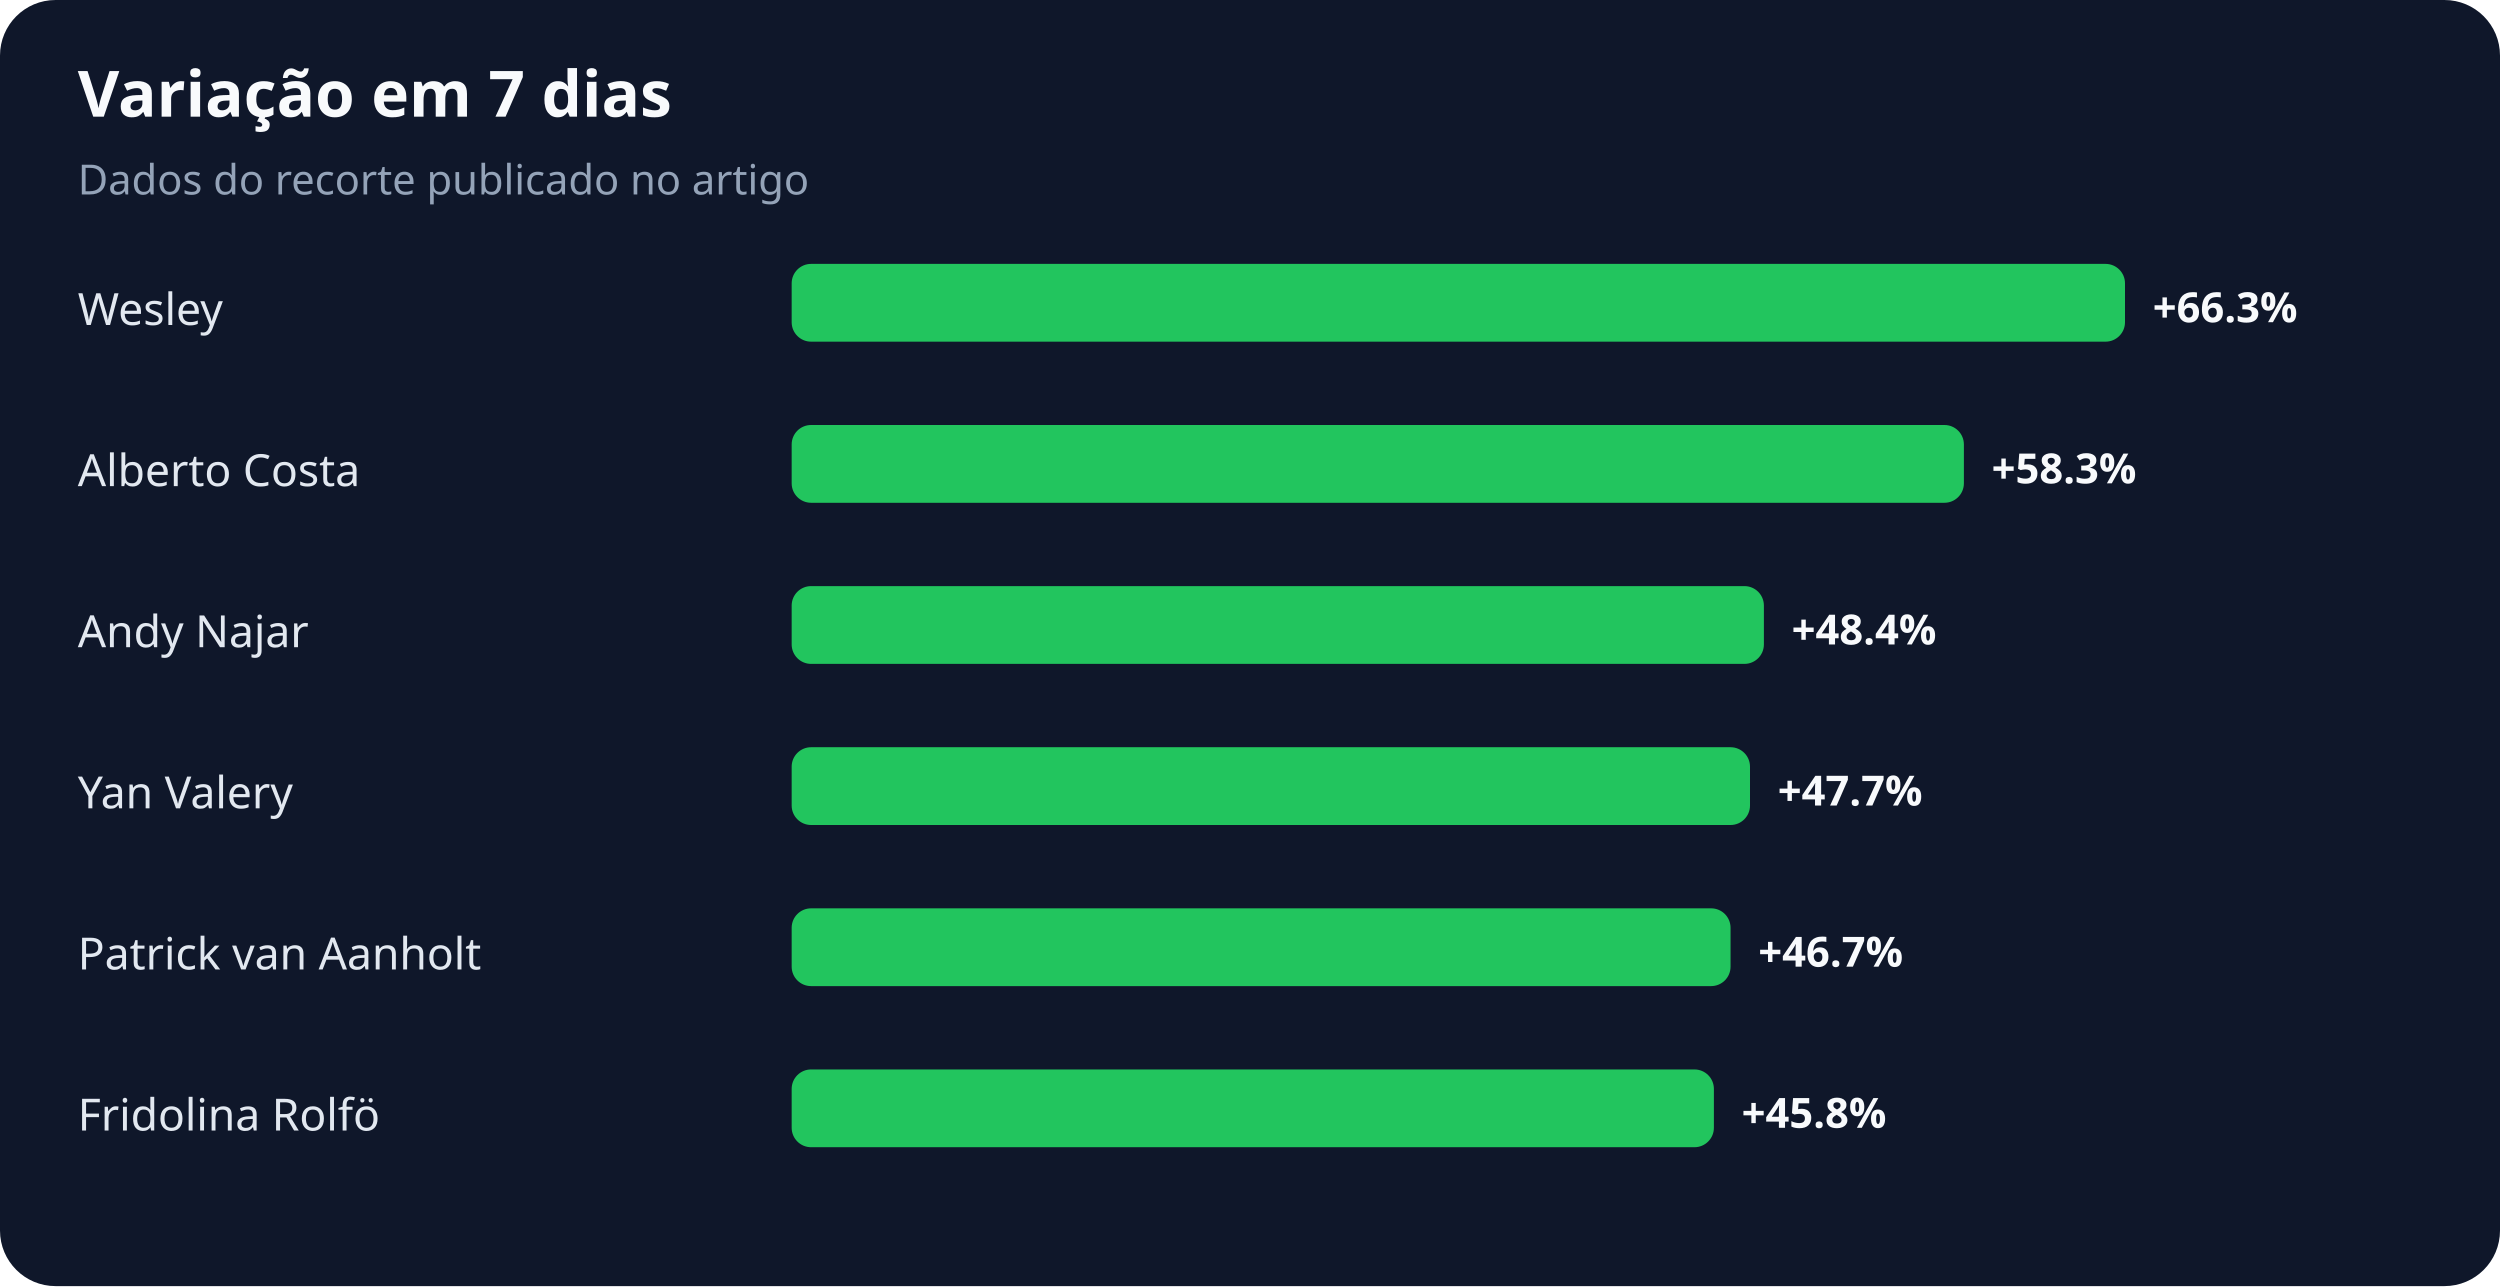
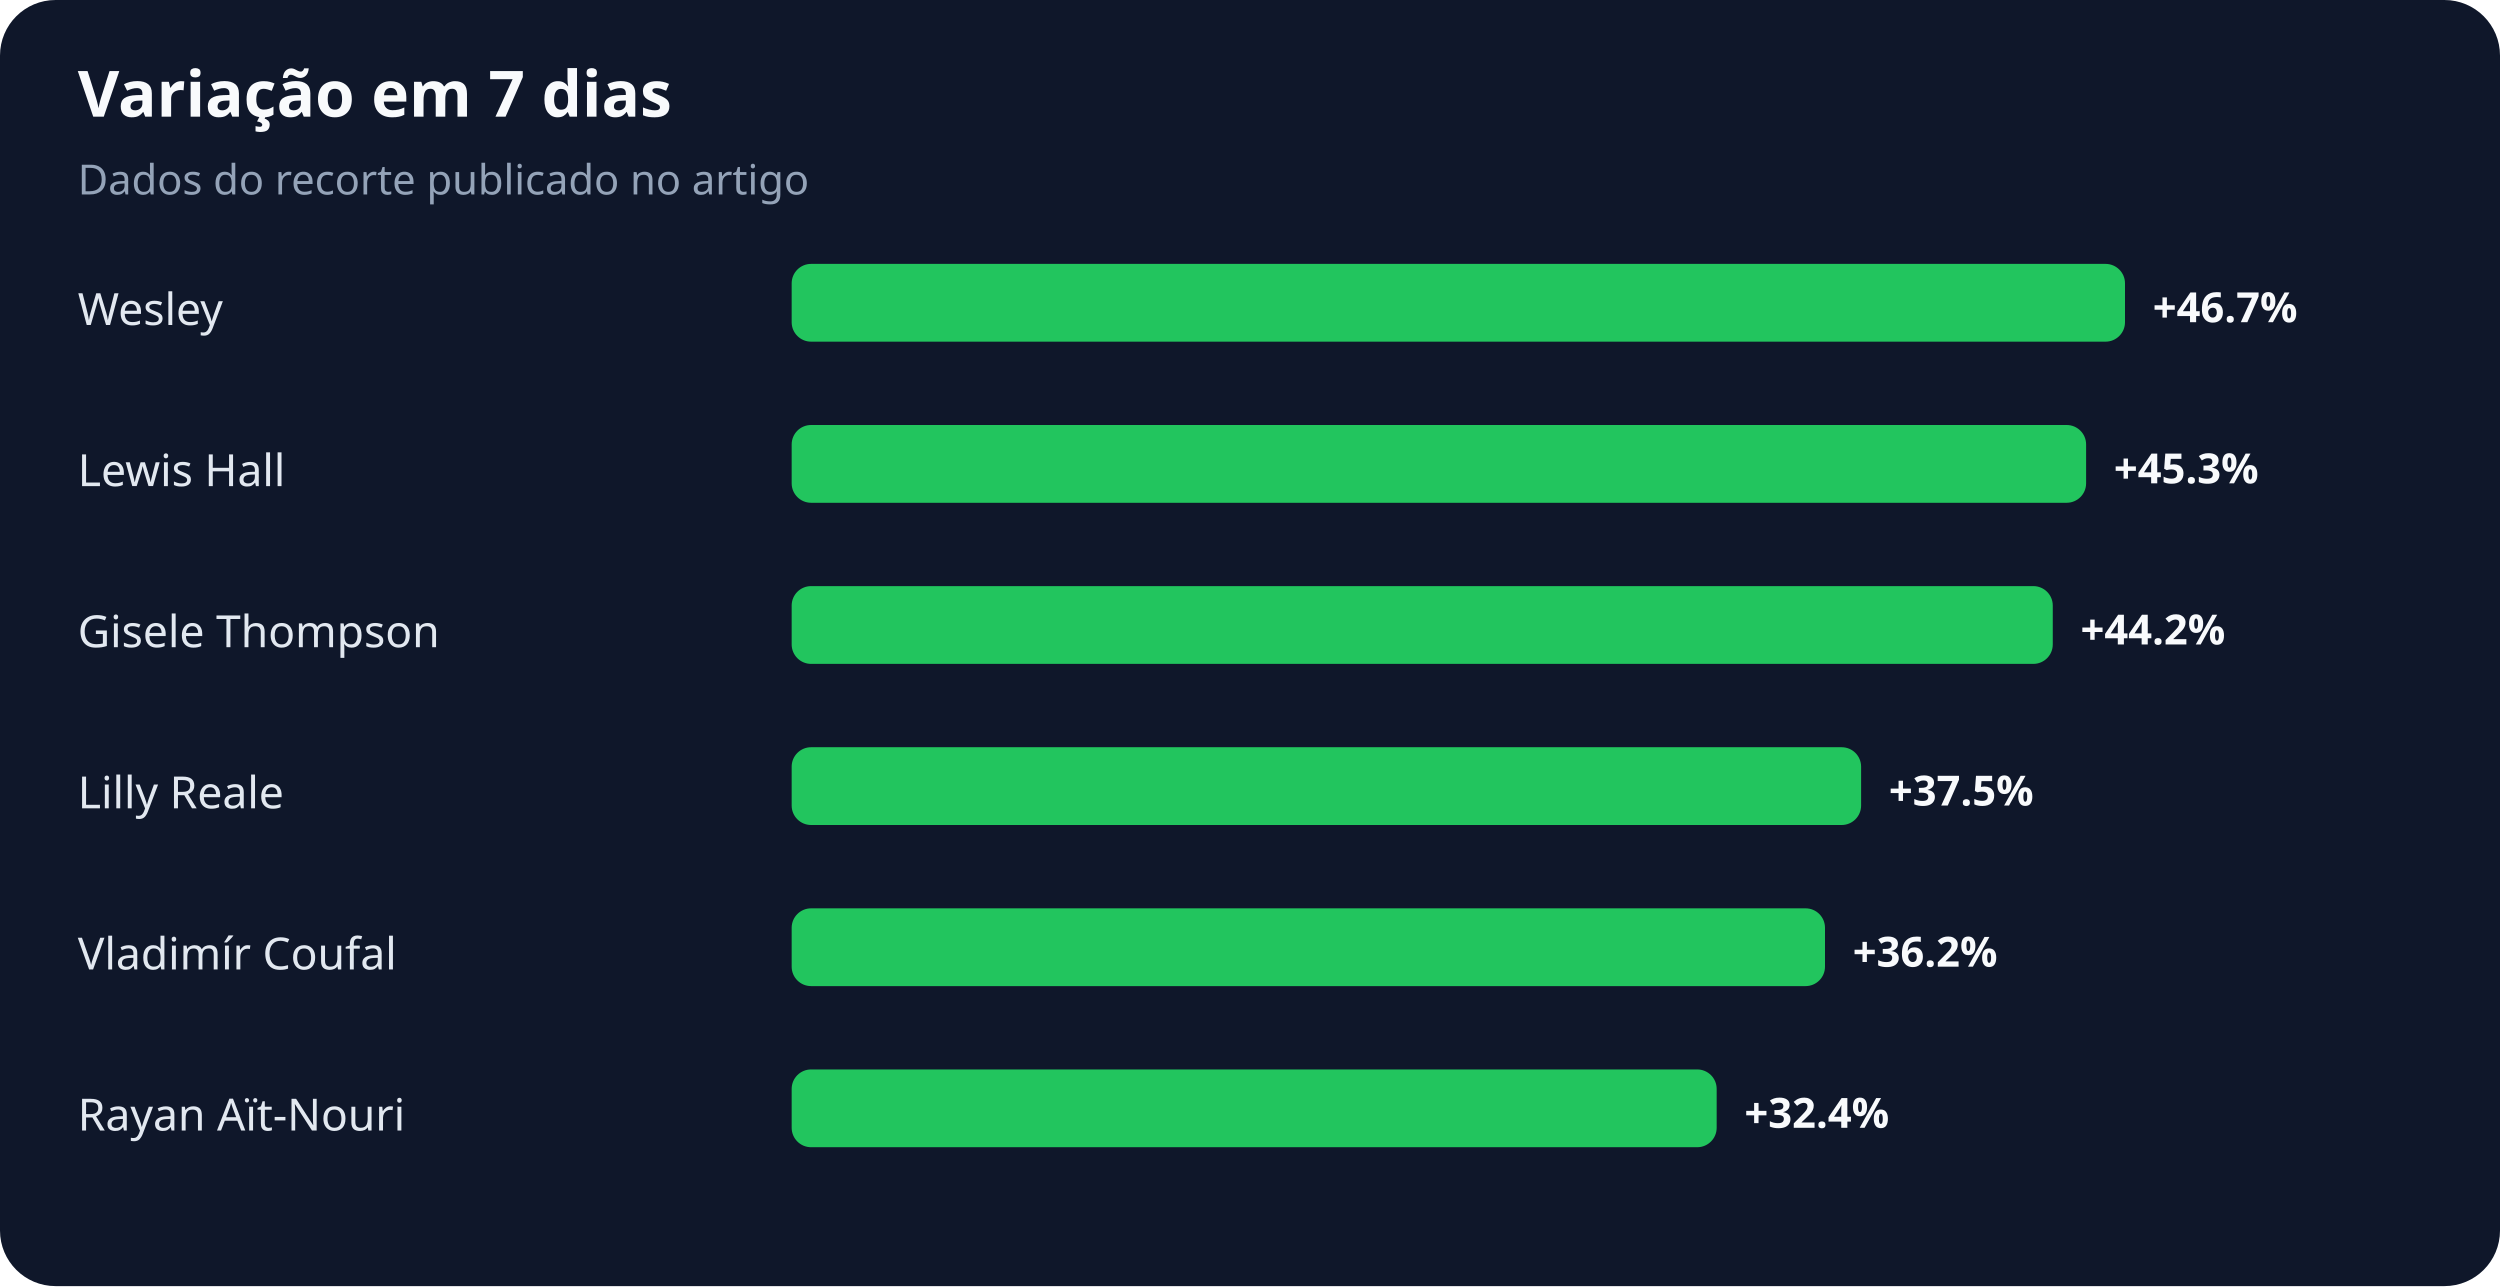
<svg xmlns="http://www.w3.org/2000/svg" width="900" height="463" viewBox="0 0 900 463" role="img" aria-labelledby="title desc">
  <rect width="100%" height="100%" rx="20" fill="#0f172a" />
  <text x="28" y="42" fill="#f8fafc" font-family="system-ui,sans-serif" font-size="23" font-weight="700">Variação em 7 dias</text>
  <text x="28" y="70" fill="#94a3b8" font-family="system-ui,sans-serif" font-size="15">Dados do recorte publicado no artigo</text>
  <text x="28" y="117" fill="#e2e8f0" font-family="system-ui,sans-serif" font-size="16">Wesley</text>
  <rect x="285" y="95" width="480" height="28" rx="7" fill="#22c55e" />
-   <text x="775" y="116" fill="#f8fafc" font-family="system-ui,sans-serif" font-size="15" font-weight="700">+66.3%</text>
-   <text x="28" y="175" fill="#e2e8f0" font-family="system-ui,sans-serif" font-size="16">Alberto Costa</text>
-   <rect x="285" y="153" width="422" height="28" rx="7" fill="#22c55e" />
-   <text x="717" y="174" fill="#f8fafc" font-family="system-ui,sans-serif" font-size="15" font-weight="700">+58.3%</text>
-   <text x="28" y="233" fill="#e2e8f0" font-family="system-ui,sans-serif" font-size="16">Andy Najar</text>
-   <rect x="285" y="211" width="350" height="28" rx="7" fill="#22c55e" />
-   <text x="645" y="232" fill="#f8fafc" font-family="system-ui,sans-serif" font-size="15" font-weight="700">+48.4%</text>
-   <text x="28" y="291" fill="#e2e8f0" font-family="system-ui,sans-serif" font-size="16">Yan Valery</text>
-   <rect x="285" y="269" width="345" height="28" rx="7" fill="#22c55e" />
-   <text x="640" y="290" fill="#f8fafc" font-family="system-ui,sans-serif" font-size="15" font-weight="700">+47.7%</text>
-   <text x="28" y="349" fill="#e2e8f0" font-family="system-ui,sans-serif" font-size="16">Patrick van Aanholt</text>
-   <rect x="285" y="327" width="338" height="28" rx="7" fill="#22c55e" />
-   <text x="633" y="348" fill="#f8fafc" font-family="system-ui,sans-serif" font-size="15" font-weight="700">+46.7%</text>
-   <text x="28" y="407" fill="#e2e8f0" font-family="system-ui,sans-serif" font-size="16">Fridolina Rolfö</text>
-   <rect x="285" y="385" width="332" height="28" rx="7" fill="#22c55e" />
-   <text x="627" y="406" fill="#f8fafc" font-family="system-ui,sans-serif" font-size="15" font-weight="700">+45.8%</text>
+   <text x="775" y="116" fill="#f8fafc" font-family="system-ui,sans-serif" font-size="15" font-weight="700">+46.7%</text>
+   <text x="28" y="175" fill="#e2e8f0" font-family="system-ui,sans-serif" font-size="16">Lewis Hall</text>
+   <rect x="285" y="153" width="466" height="28" rx="7" fill="#22c55e" />
+   <text x="761" y="174" fill="#f8fafc" font-family="system-ui,sans-serif" font-size="15" font-weight="700">+45.3%</text>
+   <text x="28" y="233" fill="#e2e8f0" font-family="system-ui,sans-serif" font-size="16">Gisele Thompson</text>
+   <rect x="285" y="211" width="454" height="28" rx="7" fill="#22c55e" />
+   <text x="749" y="232" fill="#f8fafc" font-family="system-ui,sans-serif" font-size="15" font-weight="700">+44.2%</text>
+   <text x="28" y="291" fill="#e2e8f0" font-family="system-ui,sans-serif" font-size="16">Lilly Reale</text>
+   <rect x="285" y="269" width="385" height="28" rx="7" fill="#22c55e" />
+   <text x="680" y="290" fill="#f8fafc" font-family="system-ui,sans-serif" font-size="15" font-weight="700">+37.5%</text>
+   <text x="28" y="349" fill="#e2e8f0" font-family="system-ui,sans-serif" font-size="16">Vladimír Coufal</text>
+   <rect x="285" y="327" width="372" height="28" rx="7" fill="#22c55e" />
+   <text x="667" y="348" fill="#f8fafc" font-family="system-ui,sans-serif" font-size="15" font-weight="700">+36.2%</text>
+   <text x="28" y="407" fill="#e2e8f0" font-family="system-ui,sans-serif" font-size="16">Rayan Aït-Nouri</text>
+   <rect x="285" y="385" width="333" height="28" rx="7" fill="#22c55e" />
+   <text x="628" y="406" fill="#f8fafc" font-family="system-ui,sans-serif" font-size="15" font-weight="700">+32.4%</text>
</svg>
